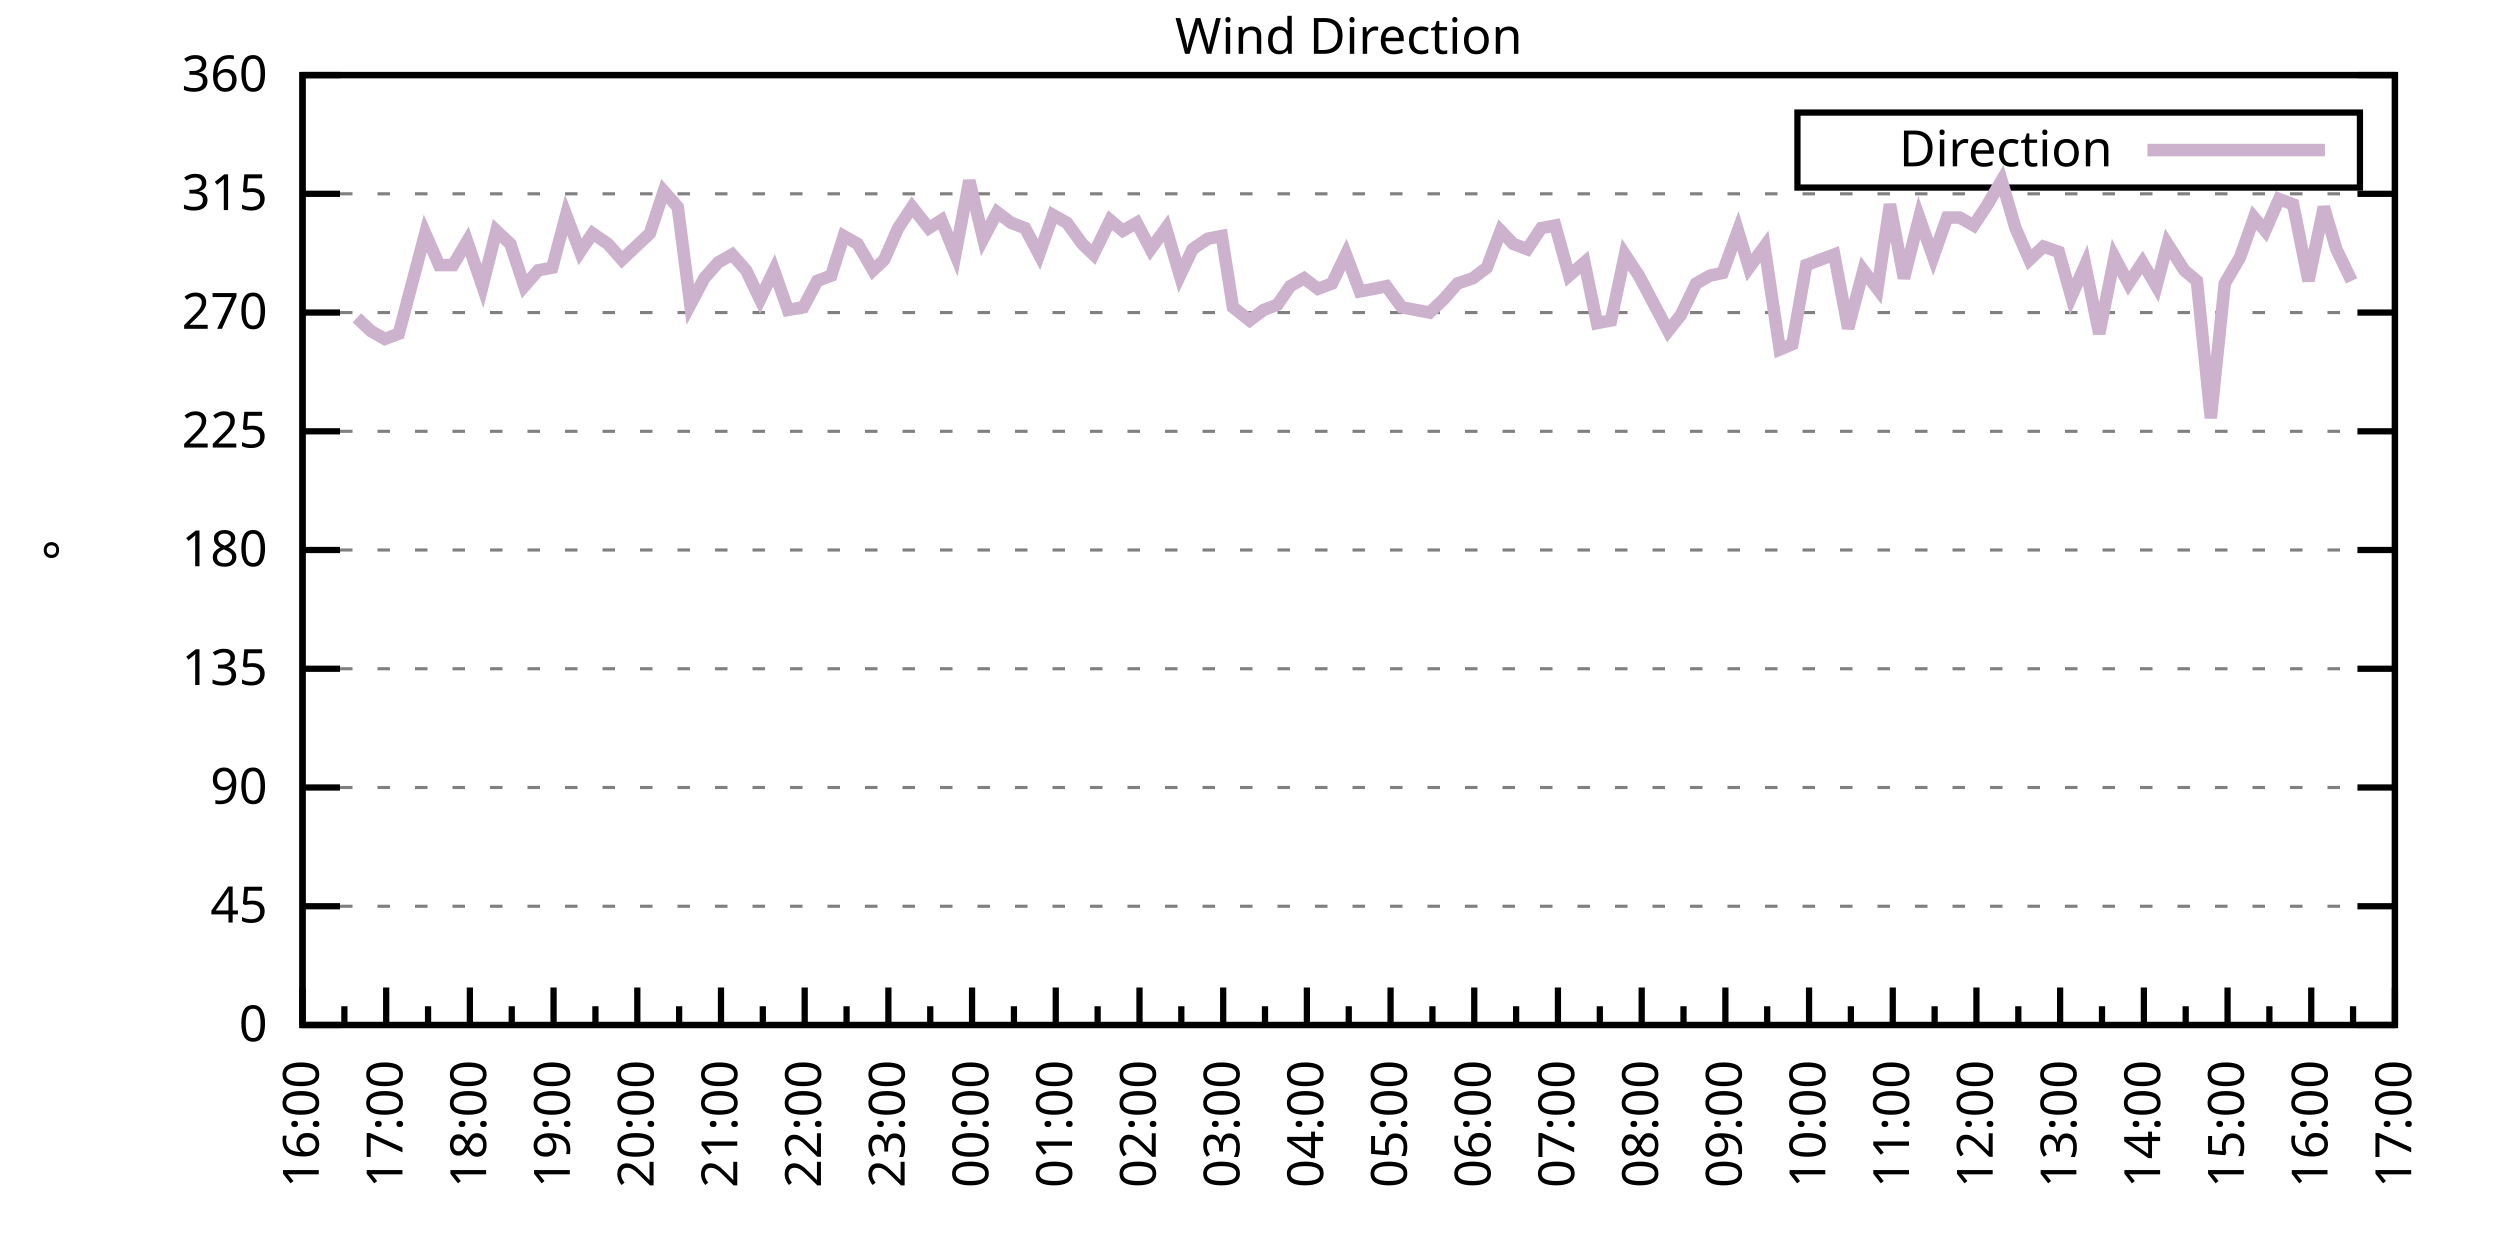
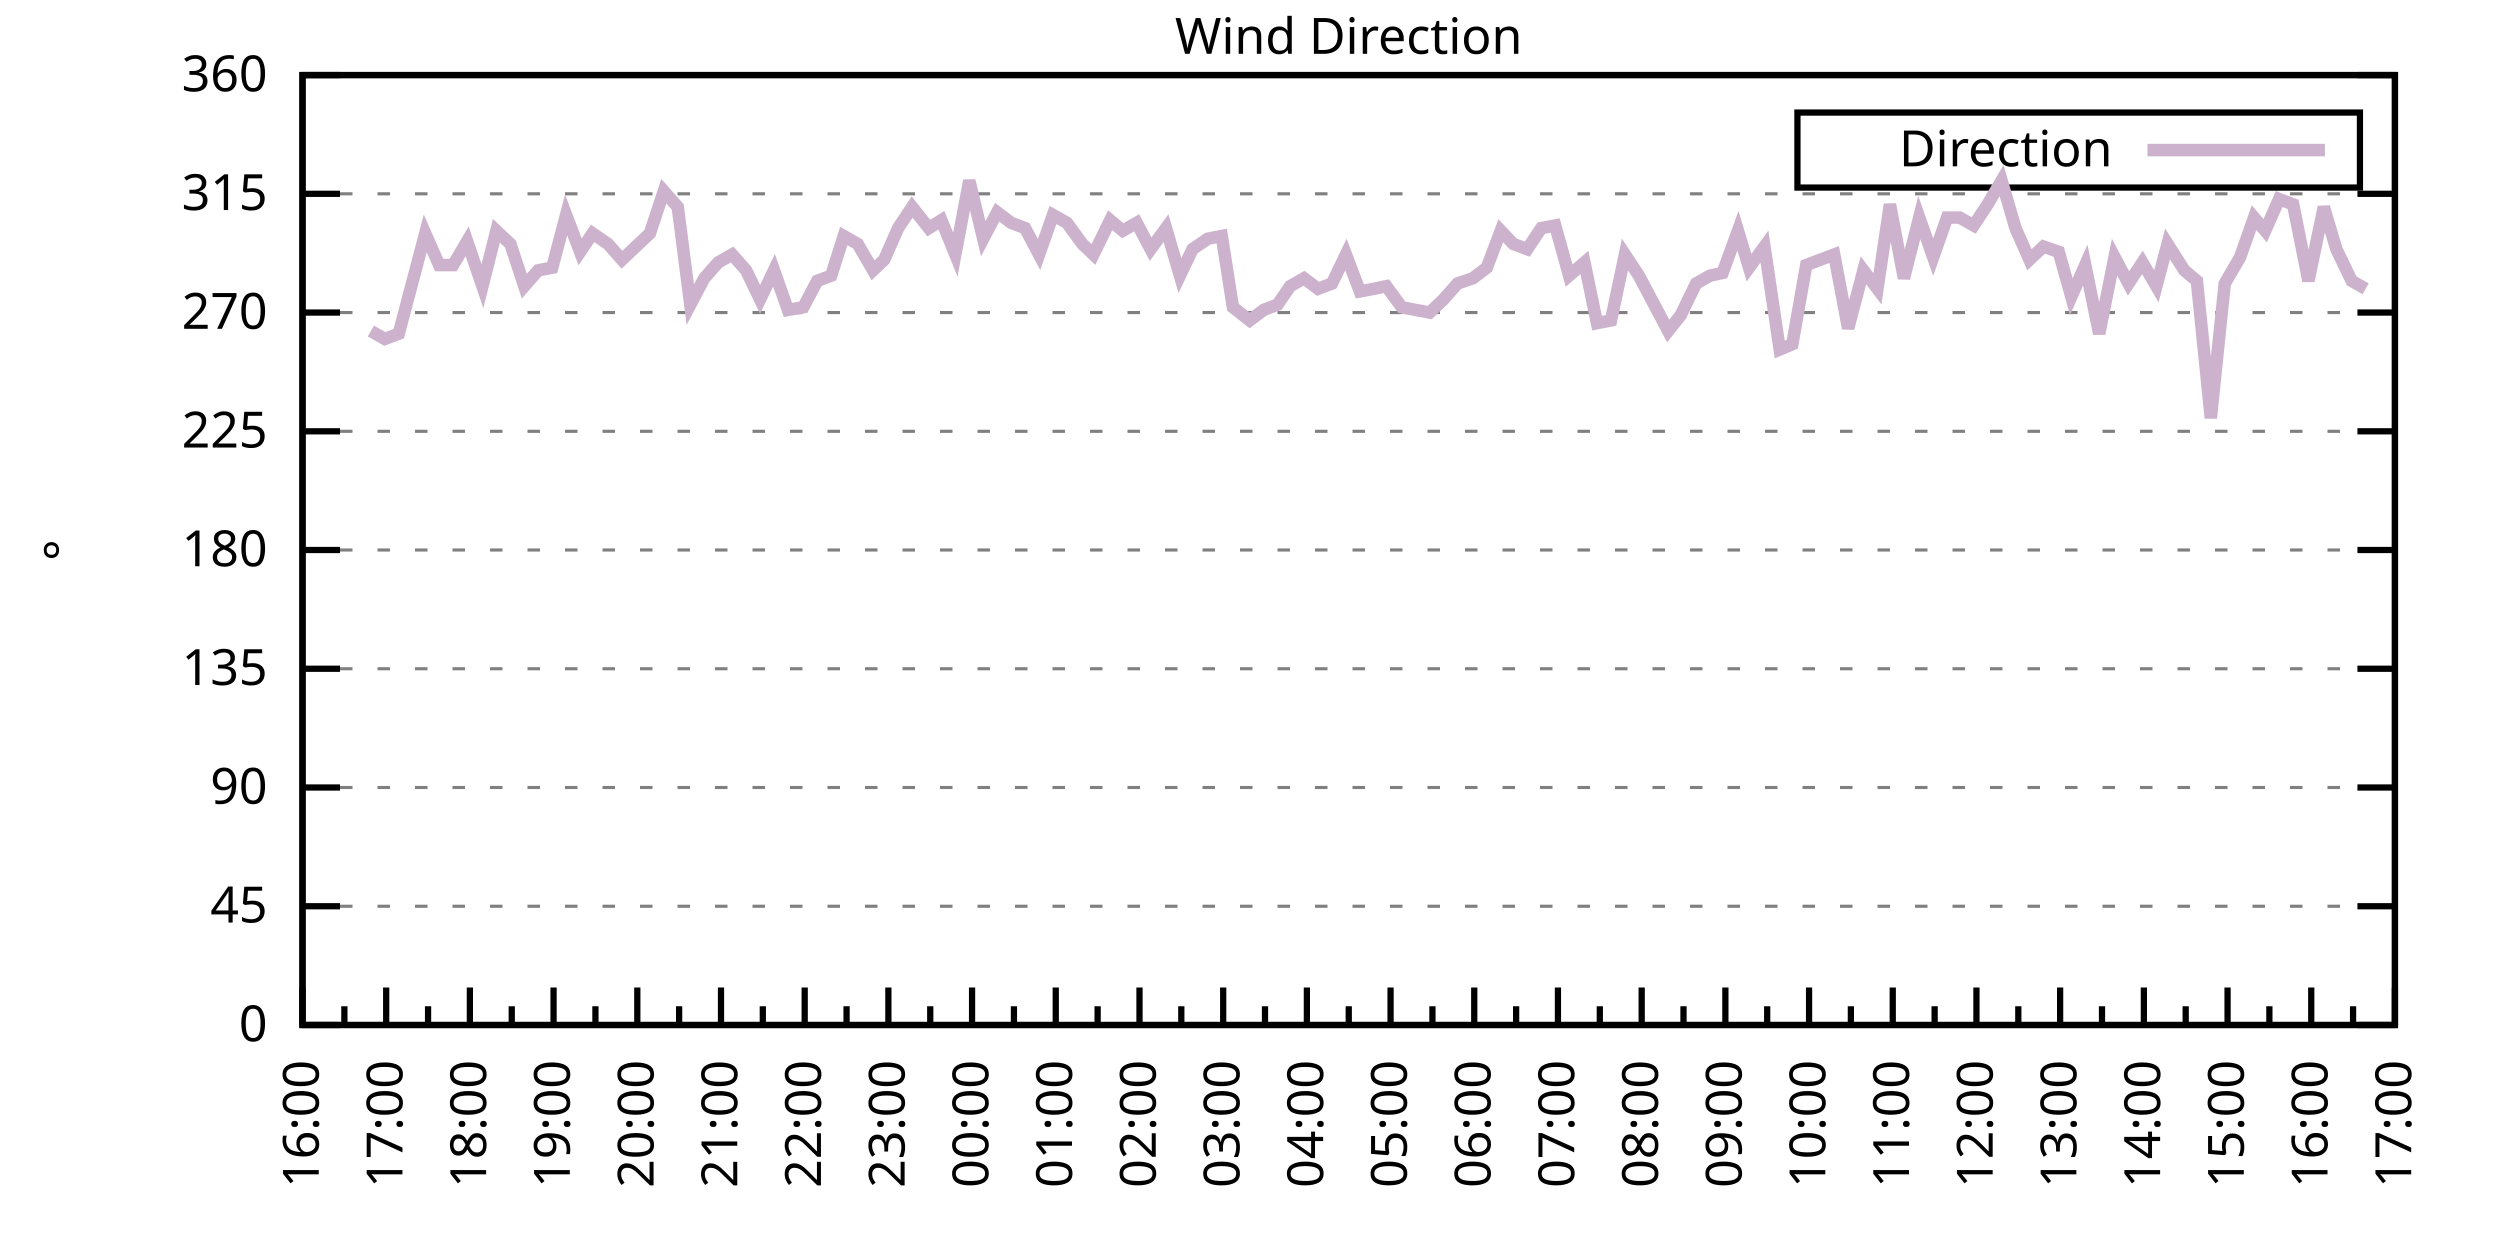
<svg xmlns="http://www.w3.org/2000/svg" xmlns:xlink="http://www.w3.org/1999/xlink" width="400" height="200" viewBox="0 0 400 200">
  <g id="gnuplot_canvas">
    <rect x="0" y="0" width="400" height="200" fill="none" />
    <defs>
      <circle id="gpDot" r="0.5" stroke-width="0.5" stroke="currentColor" />
      <path id="gpPt0" stroke-width="0.333" stroke="currentColor" d="M-1,0 h2 M0,-1 v2" />
      <path id="gpPt1" stroke-width="0.333" stroke="currentColor" d="M-1,-1 L1,1 M1,-1 L-1,1" />
      <path id="gpPt2" stroke-width="0.333" stroke="currentColor" d="M-1,0 L1,0 M0,-1 L0,1 M-1,-1 L1,1 M-1,1 L1,-1" />
      <rect id="gpPt3" stroke-width="0.333" stroke="currentColor" x="-1" y="-1" width="2" height="2" />
      <rect id="gpPt4" stroke-width="0.333" stroke="currentColor" fill="currentColor" x="-1" y="-1" width="2" height="2" />
      <circle id="gpPt5" stroke-width="0.333" stroke="currentColor" cx="0" cy="0" r="1" />
      <use xlink:href="#gpPt5" id="gpPt6" fill="currentColor" stroke="none" />
      <path id="gpPt7" stroke-width="0.333" stroke="currentColor" d="M0,-1.33 L-1.33,0.67 L1.33,0.67 z" />
      <use xlink:href="#gpPt7" id="gpPt8" fill="currentColor" stroke="none" />
      <use xlink:href="#gpPt7" id="gpPt9" stroke="currentColor" transform="rotate(180)" />
      <use xlink:href="#gpPt9" id="gpPt10" fill="currentColor" stroke="none" />
      <use xlink:href="#gpPt3" id="gpPt11" stroke="currentColor" transform="rotate(45)" />
      <use xlink:href="#gpPt11" id="gpPt12" fill="currentColor" stroke="none" />
      <path id="gpPt13" stroke-width="0.333" stroke="currentColor" d="M0,1.330 L1.265,0.411 L0.782,-1.067 L-0.782,-1.076 L-1.265,0.411 z" />
      <use xlink:href="#gpPt13" id="gpPt14" fill="currentColor" stroke="none" />
      <filter id="textbox" filterUnits="objectBoundingBox" x="0" y="0" height="1" width="1">
        <feFlood flood-color="white" flood-opacity="1" result="bgnd" />
        <feComposite in="SourceGraphic" in2="bgnd" operator="atop" />
      </filter>
      <filter id="greybox" filterUnits="objectBoundingBox" x="0" y="0" height="1" width="1">
        <feFlood flood-color="lightgrey" flood-opacity="1" result="grey" />
        <feComposite in="SourceGraphic" in2="grey" operator="atop" />
      </filter>
    </defs>
    <g fill="none" color="white" stroke="currentColor" stroke-width="1.00" stroke-linecap="butt" stroke-linejoin="miter">
</g>
    <g fill="none" color="black" stroke="currentColor" stroke-width="1.00" stroke-linecap="butt" stroke-linejoin="miter">
      <g stroke="none" shape-rendering="crispEdges">
        <polygon fill="rgb(255, 255, 255)" points="48.40,164.00 383.18,164.00 383.18,12.02 48.40,12.02 " />
      </g>
    </g>
    <g fill="none" color="black" stroke="currentColor" stroke-width="1.00" stroke-linecap="butt" stroke-linejoin="miter">
</g>
    <g fill="none" color="black" stroke="black" stroke-width="0.50" stroke-linecap="butt" stroke-linejoin="miter">
</g>
    <g fill="none" color="gray" stroke="currentColor" stroke-width="0.50" stroke-linecap="butt" stroke-linejoin="miter">
      <path stroke="gray" stroke-dasharray="2,4" class="gridline" d="M48.40,164.00 L383.19,164.00  " />
    </g>
    <g fill="none" color="gray" stroke="gray" stroke-width="1.00" stroke-linecap="butt" stroke-linejoin="miter">
</g>
    <g fill="none" color="black" stroke="currentColor" stroke-width="1.00" stroke-linecap="butt" stroke-linejoin="miter">
      <path stroke="black" d="M48.40,164.00 L54.40,164.00 M383.19,164.00 L377.19,164.00  " />
      <g transform="translate(42.80,166.60)" stroke="none" fill="black" font-family="Sans" font-size="8.00" text-anchor="end">
        <text>
          <tspan font-family="Sans"> 0</tspan>
        </text>
      </g>
    </g>
    <g fill="none" color="black" stroke="currentColor" stroke-width="1.00" stroke-linecap="butt" stroke-linejoin="miter">
</g>
    <g fill="none" color="black" stroke="black" stroke-width="0.50" stroke-linecap="butt" stroke-linejoin="miter">
</g>
    <g fill="none" color="gray" stroke="currentColor" stroke-width="0.50" stroke-linecap="butt" stroke-linejoin="miter">
      <path stroke="gray" stroke-dasharray="2,4" class="gridline" d="M48.40,145.00 L383.19,145.00  " />
    </g>
    <g fill="none" color="gray" stroke="gray" stroke-width="1.00" stroke-linecap="butt" stroke-linejoin="miter">
</g>
    <g fill="none" color="black" stroke="currentColor" stroke-width="1.00" stroke-linecap="butt" stroke-linejoin="miter">
      <path stroke="black" d="M48.40,145.00 L54.40,145.00 M383.19,145.00 L377.19,145.00  " />
      <g transform="translate(42.80,147.60)" stroke="none" fill="black" font-family="Sans" font-size="8.00" text-anchor="end">
        <text>
          <tspan font-family="Sans"> 45</tspan>
        </text>
      </g>
    </g>
    <g fill="none" color="black" stroke="currentColor" stroke-width="1.00" stroke-linecap="butt" stroke-linejoin="miter">
</g>
    <g fill="none" color="black" stroke="black" stroke-width="0.50" stroke-linecap="butt" stroke-linejoin="miter">
</g>
    <g fill="none" color="gray" stroke="currentColor" stroke-width="0.50" stroke-linecap="butt" stroke-linejoin="miter">
      <path stroke="gray" stroke-dasharray="2,4" class="gridline" d="M48.40,126.00 L383.19,126.00  " />
    </g>
    <g fill="none" color="gray" stroke="gray" stroke-width="1.00" stroke-linecap="butt" stroke-linejoin="miter">
</g>
    <g fill="none" color="black" stroke="currentColor" stroke-width="1.00" stroke-linecap="butt" stroke-linejoin="miter">
      <path stroke="black" d="M48.40,126.00 L54.40,126.00 M383.19,126.00 L377.19,126.00  " />
      <g transform="translate(42.80,128.60)" stroke="none" fill="black" font-family="Sans" font-size="8.00" text-anchor="end">
        <text>
          <tspan font-family="Sans"> 90</tspan>
        </text>
      </g>
    </g>
    <g fill="none" color="black" stroke="currentColor" stroke-width="1.00" stroke-linecap="butt" stroke-linejoin="miter">
</g>
    <g fill="none" color="black" stroke="black" stroke-width="0.50" stroke-linecap="butt" stroke-linejoin="miter">
</g>
    <g fill="none" color="gray" stroke="currentColor" stroke-width="0.50" stroke-linecap="butt" stroke-linejoin="miter">
      <path stroke="gray" stroke-dasharray="2,4" class="gridline" d="M48.40,107.00 L383.19,107.00  " />
    </g>
    <g fill="none" color="gray" stroke="gray" stroke-width="1.00" stroke-linecap="butt" stroke-linejoin="miter">
</g>
    <g fill="none" color="black" stroke="currentColor" stroke-width="1.00" stroke-linecap="butt" stroke-linejoin="miter">
      <path stroke="black" d="M48.40,107.00 L54.40,107.00 M383.19,107.00 L377.19,107.00  " />
      <g transform="translate(42.80,109.60)" stroke="none" fill="black" font-family="Sans" font-size="8.00" text-anchor="end">
        <text>
          <tspan font-family="Sans"> 135</tspan>
        </text>
      </g>
    </g>
    <g fill="none" color="black" stroke="currentColor" stroke-width="1.00" stroke-linecap="butt" stroke-linejoin="miter">
</g>
    <g fill="none" color="black" stroke="black" stroke-width="0.50" stroke-linecap="butt" stroke-linejoin="miter">
</g>
    <g fill="none" color="gray" stroke="currentColor" stroke-width="0.50" stroke-linecap="butt" stroke-linejoin="miter">
      <path stroke="gray" stroke-dasharray="2,4" class="gridline" d="M48.40,88.00 L383.19,88.00  " />
    </g>
    <g fill="none" color="gray" stroke="gray" stroke-width="1.00" stroke-linecap="butt" stroke-linejoin="miter">
</g>
    <g fill="none" color="black" stroke="currentColor" stroke-width="1.00" stroke-linecap="butt" stroke-linejoin="miter">
      <path stroke="black" d="M48.40,88.00 L54.40,88.00 M383.19,88.00 L377.19,88.00  " />
      <g transform="translate(42.80,90.60)" stroke="none" fill="black" font-family="Sans" font-size="8.00" text-anchor="end">
        <text>
          <tspan font-family="Sans"> 180</tspan>
        </text>
      </g>
    </g>
    <g fill="none" color="black" stroke="currentColor" stroke-width="1.00" stroke-linecap="butt" stroke-linejoin="miter">
</g>
    <g fill="none" color="black" stroke="black" stroke-width="0.50" stroke-linecap="butt" stroke-linejoin="miter">
</g>
    <g fill="none" color="gray" stroke="currentColor" stroke-width="0.50" stroke-linecap="butt" stroke-linejoin="miter">
      <path stroke="gray" stroke-dasharray="2,4" class="gridline" d="M48.40,69.01 L383.19,69.01  " />
    </g>
    <g fill="none" color="gray" stroke="gray" stroke-width="1.00" stroke-linecap="butt" stroke-linejoin="miter">
</g>
    <g fill="none" color="black" stroke="currentColor" stroke-width="1.00" stroke-linecap="butt" stroke-linejoin="miter">
      <path stroke="black" d="M48.40,69.01 L54.40,69.01 M383.19,69.01 L377.19,69.01  " />
      <g transform="translate(42.80,71.61)" stroke="none" fill="black" font-family="Sans" font-size="8.00" text-anchor="end">
        <text>
          <tspan font-family="Sans"> 225</tspan>
        </text>
      </g>
    </g>
    <g fill="none" color="black" stroke="currentColor" stroke-width="1.00" stroke-linecap="butt" stroke-linejoin="miter">
</g>
    <g fill="none" color="black" stroke="black" stroke-width="0.50" stroke-linecap="butt" stroke-linejoin="miter">
</g>
    <g fill="none" color="gray" stroke="currentColor" stroke-width="0.50" stroke-linecap="butt" stroke-linejoin="miter">
      <path stroke="gray" stroke-dasharray="2,4" class="gridline" d="M48.40,50.01 L383.19,50.01  " />
    </g>
    <g fill="none" color="gray" stroke="gray" stroke-width="1.00" stroke-linecap="butt" stroke-linejoin="miter">
</g>
    <g fill="none" color="black" stroke="currentColor" stroke-width="1.00" stroke-linecap="butt" stroke-linejoin="miter">
      <path stroke="black" d="M48.40,50.01 L54.40,50.01 M383.19,50.01 L377.19,50.01  " />
      <g transform="translate(42.80,52.61)" stroke="none" fill="black" font-family="Sans" font-size="8.00" text-anchor="end">
        <text>
          <tspan font-family="Sans"> 270</tspan>
        </text>
      </g>
    </g>
    <g fill="none" color="black" stroke="currentColor" stroke-width="1.00" stroke-linecap="butt" stroke-linejoin="miter">
</g>
    <g fill="none" color="black" stroke="black" stroke-width="0.50" stroke-linecap="butt" stroke-linejoin="miter">
</g>
    <g fill="none" color="gray" stroke="currentColor" stroke-width="0.50" stroke-linecap="butt" stroke-linejoin="miter">
      <path stroke="gray" stroke-dasharray="2,4" class="gridline" d="M48.40,31.01 L383.19,31.01  " />
    </g>
    <g fill="none" color="gray" stroke="gray" stroke-width="1.00" stroke-linecap="butt" stroke-linejoin="miter">
</g>
    <g fill="none" color="black" stroke="currentColor" stroke-width="1.00" stroke-linecap="butt" stroke-linejoin="miter">
      <path stroke="black" d="M48.40,31.01 L54.40,31.01 M383.19,31.01 L377.19,31.01  " />
      <g transform="translate(42.80,33.61)" stroke="none" fill="black" font-family="Sans" font-size="8.00" text-anchor="end">
        <text>
          <tspan font-family="Sans"> 315</tspan>
        </text>
      </g>
    </g>
    <g fill="none" color="black" stroke="currentColor" stroke-width="1.00" stroke-linecap="butt" stroke-linejoin="miter">
</g>
    <g fill="none" color="black" stroke="black" stroke-width="0.50" stroke-linecap="butt" stroke-linejoin="miter">
</g>
    <g fill="none" color="gray" stroke="currentColor" stroke-width="0.50" stroke-linecap="butt" stroke-linejoin="miter">
      <path stroke="gray" stroke-dasharray="2,4" class="gridline" d="M48.40,12.01 L383.19,12.01  " />
    </g>
    <g fill="none" color="gray" stroke="gray" stroke-width="1.00" stroke-linecap="butt" stroke-linejoin="miter">
</g>
    <g fill="none" color="black" stroke="currentColor" stroke-width="1.00" stroke-linecap="butt" stroke-linejoin="miter">
      <path stroke="black" d="M48.40,12.01 L54.40,12.01 M383.19,12.01 L377.19,12.01  " />
      <g transform="translate(42.80,14.61)" stroke="none" fill="black" font-family="Sans" font-size="8.00" text-anchor="end">
        <text>
          <tspan font-family="Sans"> 360</tspan>
        </text>
      </g>
    </g>
    <g fill="none" color="black" stroke="currentColor" stroke-width="1.00" stroke-linecap="butt" stroke-linejoin="miter">
      <path stroke="black" d="M48.40,164.00 L48.40,158.00  " />
      <g transform="translate(51.00,169.60) rotate(270)" stroke="none" fill="black" font-family="Sans" font-size="8.00" text-anchor="end">
        <text>
          <tspan font-family="Sans">16:00</tspan>
        </text>
      </g>
    </g>
    <g fill="none" color="black" stroke="currentColor" stroke-width="1.00" stroke-linecap="butt" stroke-linejoin="miter">
      <path stroke="black" d="M55.10,164.00 L55.10,161.00 M61.79,164.00 L61.79,158.00  " />
      <g transform="translate(64.39,169.60) rotate(270)" stroke="none" fill="black" font-family="Sans" font-size="8.00" text-anchor="end">
        <text>
          <tspan font-family="Sans">17:00</tspan>
        </text>
      </g>
    </g>
    <g fill="none" color="black" stroke="currentColor" stroke-width="1.00" stroke-linecap="butt" stroke-linejoin="miter">
      <path stroke="black" d="M68.49,164.00 L68.49,161.00 M75.18,164.00 L75.18,158.00  " />
      <g transform="translate(77.78,169.60) rotate(270)" stroke="none" fill="black" font-family="Sans" font-size="8.00" text-anchor="end">
        <text>
          <tspan font-family="Sans">18:00</tspan>
        </text>
      </g>
    </g>
    <g fill="none" color="black" stroke="currentColor" stroke-width="1.00" stroke-linecap="butt" stroke-linejoin="miter">
      <path stroke="black" d="M81.88,164.00 L81.88,161.00 M88.57,164.00 L88.57,158.00  " />
      <g transform="translate(91.17,169.60) rotate(270)" stroke="none" fill="black" font-family="Sans" font-size="8.00" text-anchor="end">
        <text>
          <tspan font-family="Sans">19:00</tspan>
        </text>
      </g>
    </g>
    <g fill="none" color="black" stroke="currentColor" stroke-width="1.00" stroke-linecap="butt" stroke-linejoin="miter">
      <path stroke="black" d="M95.27,164.00 L95.27,161.00 M101.97,164.00 L101.97,158.00  " />
      <g transform="translate(104.57,169.60) rotate(270)" stroke="none" fill="black" font-family="Sans" font-size="8.00" text-anchor="end">
        <text>
          <tspan font-family="Sans">20:00</tspan>
        </text>
      </g>
    </g>
    <g fill="none" color="black" stroke="currentColor" stroke-width="1.00" stroke-linecap="butt" stroke-linejoin="miter">
      <path stroke="black" d="M108.66,164.00 L108.66,161.00 M115.36,164.00 L115.36,158.00  " />
      <g transform="translate(117.96,169.60) rotate(270)" stroke="none" fill="black" font-family="Sans" font-size="8.00" text-anchor="end">
        <text>
          <tspan font-family="Sans">21:00</tspan>
        </text>
      </g>
    </g>
    <g fill="none" color="black" stroke="currentColor" stroke-width="1.00" stroke-linecap="butt" stroke-linejoin="miter">
      <path stroke="black" d="M122.05,164.00 L122.05,161.00 M128.75,164.00 L128.75,158.00  " />
      <g transform="translate(131.35,169.60) rotate(270)" stroke="none" fill="black" font-family="Sans" font-size="8.00" text-anchor="end">
        <text>
          <tspan font-family="Sans">22:00</tspan>
        </text>
      </g>
    </g>
    <g fill="none" color="black" stroke="currentColor" stroke-width="1.00" stroke-linecap="butt" stroke-linejoin="miter">
      <path stroke="black" d="M135.45,164.00 L135.45,161.00 M142.14,164.00 L142.14,158.00  " />
      <g transform="translate(144.74,169.60) rotate(270)" stroke="none" fill="black" font-family="Sans" font-size="8.00" text-anchor="end">
        <text>
          <tspan font-family="Sans">23:00</tspan>
        </text>
      </g>
    </g>
    <g fill="none" color="black" stroke="currentColor" stroke-width="1.00" stroke-linecap="butt" stroke-linejoin="miter">
      <path stroke="black" d="M148.84,164.00 L148.84,161.00 M155.53,164.00 L155.53,158.00  " />
      <g transform="translate(158.13,169.60) rotate(270)" stroke="none" fill="black" font-family="Sans" font-size="8.00" text-anchor="end">
        <text>
          <tspan font-family="Sans">00:00</tspan>
        </text>
      </g>
    </g>
    <g fill="none" color="black" stroke="currentColor" stroke-width="1.00" stroke-linecap="butt" stroke-linejoin="miter">
      <path stroke="black" d="M162.23,164.00 L162.23,161.00 M168.92,164.00 L168.92,158.00  " />
      <g transform="translate(171.52,169.60) rotate(270)" stroke="none" fill="black" font-family="Sans" font-size="8.00" text-anchor="end">
        <text>
          <tspan font-family="Sans">01:00</tspan>
        </text>
      </g>
    </g>
    <g fill="none" color="black" stroke="currentColor" stroke-width="1.00" stroke-linecap="butt" stroke-linejoin="miter">
      <path stroke="black" d="M175.62,164.00 L175.62,161.00 M182.32,164.00 L182.32,158.00  " />
      <g transform="translate(184.92,169.60) rotate(270)" stroke="none" fill="black" font-family="Sans" font-size="8.00" text-anchor="end">
        <text>
          <tspan font-family="Sans">02:00</tspan>
        </text>
      </g>
    </g>
    <g fill="none" color="black" stroke="currentColor" stroke-width="1.00" stroke-linecap="butt" stroke-linejoin="miter">
      <path stroke="black" d="M189.01,164.00 L189.01,161.00 M195.71,164.00 L195.71,158.00  " />
      <g transform="translate(198.31,169.60) rotate(270)" stroke="none" fill="black" font-family="Sans" font-size="8.00" text-anchor="end">
        <text>
          <tspan font-family="Sans">03:00</tspan>
        </text>
      </g>
    </g>
    <g fill="none" color="black" stroke="currentColor" stroke-width="1.00" stroke-linecap="butt" stroke-linejoin="miter">
      <path stroke="black" d="M202.40,164.00 L202.40,161.00 M209.10,164.00 L209.10,158.00  " />
      <g transform="translate(211.70,169.60) rotate(270)" stroke="none" fill="black" font-family="Sans" font-size="8.00" text-anchor="end">
        <text>
          <tspan font-family="Sans">04:00</tspan>
        </text>
      </g>
    </g>
    <g fill="none" color="black" stroke="currentColor" stroke-width="1.00" stroke-linecap="butt" stroke-linejoin="miter">
      <path stroke="black" d="M215.80,164.00 L215.80,161.00 M222.49,164.00 L222.49,158.00  " />
      <g transform="translate(225.09,169.60) rotate(270)" stroke="none" fill="black" font-family="Sans" font-size="8.00" text-anchor="end">
        <text>
          <tspan font-family="Sans">05:00</tspan>
        </text>
      </g>
    </g>
    <g fill="none" color="black" stroke="currentColor" stroke-width="1.00" stroke-linecap="butt" stroke-linejoin="miter">
      <path stroke="black" d="M229.19,164.00 L229.19,161.00 M235.88,164.00 L235.88,158.00  " />
      <g transform="translate(238.48,169.60) rotate(270)" stroke="none" fill="black" font-family="Sans" font-size="8.00" text-anchor="end">
        <text>
          <tspan font-family="Sans">06:00</tspan>
        </text>
      </g>
    </g>
    <g fill="none" color="black" stroke="currentColor" stroke-width="1.00" stroke-linecap="butt" stroke-linejoin="miter">
      <path stroke="black" d="M242.58,164.00 L242.58,161.00 M249.27,164.00 L249.27,158.00  " />
      <g transform="translate(251.87,169.60) rotate(270)" stroke="none" fill="black" font-family="Sans" font-size="8.00" text-anchor="end">
        <text>
          <tspan font-family="Sans">07:00</tspan>
        </text>
      </g>
    </g>
    <g fill="none" color="black" stroke="currentColor" stroke-width="1.00" stroke-linecap="butt" stroke-linejoin="miter">
      <path stroke="black" d="M255.97,164.00 L255.97,161.00 M262.67,164.00 L262.67,158.00  " />
      <g transform="translate(265.27,169.60) rotate(270)" stroke="none" fill="black" font-family="Sans" font-size="8.00" text-anchor="end">
        <text>
          <tspan font-family="Sans">08:00</tspan>
        </text>
      </g>
    </g>
    <g fill="none" color="black" stroke="currentColor" stroke-width="1.00" stroke-linecap="butt" stroke-linejoin="miter">
      <path stroke="black" d="M269.36,164.00 L269.36,161.00 M276.06,164.00 L276.06,158.00  " />
      <g transform="translate(278.66,169.60) rotate(270)" stroke="none" fill="black" font-family="Sans" font-size="8.00" text-anchor="end">
        <text>
          <tspan font-family="Sans">09:00</tspan>
        </text>
      </g>
    </g>
    <g fill="none" color="black" stroke="currentColor" stroke-width="1.00" stroke-linecap="butt" stroke-linejoin="miter">
      <path stroke="black" d="M282.75,164.00 L282.75,161.00 M289.45,164.00 L289.45,158.00  " />
      <g transform="translate(292.05,169.60) rotate(270)" stroke="none" fill="black" font-family="Sans" font-size="8.00" text-anchor="end">
        <text>
          <tspan font-family="Sans">10:00</tspan>
        </text>
      </g>
    </g>
    <g fill="none" color="black" stroke="currentColor" stroke-width="1.00" stroke-linecap="butt" stroke-linejoin="miter">
      <path stroke="black" d="M296.14,164.00 L296.14,161.00 M302.84,164.00 L302.84,158.00  " />
      <g transform="translate(305.44,169.60) rotate(270)" stroke="none" fill="black" font-family="Sans" font-size="8.00" text-anchor="end">
        <text>
          <tspan font-family="Sans">11:00</tspan>
        </text>
      </g>
    </g>
    <g fill="none" color="black" stroke="currentColor" stroke-width="1.00" stroke-linecap="butt" stroke-linejoin="miter">
      <path stroke="black" d="M309.54,164.00 L309.54,161.00 M316.23,164.00 L316.23,158.00  " />
      <g transform="translate(318.83,169.60) rotate(270)" stroke="none" fill="black" font-family="Sans" font-size="8.00" text-anchor="end">
        <text>
          <tspan font-family="Sans">12:00</tspan>
        </text>
      </g>
    </g>
    <g fill="none" color="black" stroke="currentColor" stroke-width="1.00" stroke-linecap="butt" stroke-linejoin="miter">
      <path stroke="black" d="M322.93,164.00 L322.93,161.00 M329.62,164.00 L329.62,158.00  " />
      <g transform="translate(332.22,169.60) rotate(270)" stroke="none" fill="black" font-family="Sans" font-size="8.00" text-anchor="end">
        <text>
          <tspan font-family="Sans">13:00</tspan>
        </text>
      </g>
    </g>
    <g fill="none" color="black" stroke="currentColor" stroke-width="1.00" stroke-linecap="butt" stroke-linejoin="miter">
      <path stroke="black" d="M336.32,164.00 L336.32,161.00 M343.02,164.00 L343.02,158.00  " />
      <g transform="translate(345.62,169.60) rotate(270)" stroke="none" fill="black" font-family="Sans" font-size="8.00" text-anchor="end">
        <text>
          <tspan font-family="Sans">14:00</tspan>
        </text>
      </g>
    </g>
    <g fill="none" color="black" stroke="currentColor" stroke-width="1.00" stroke-linecap="butt" stroke-linejoin="miter">
      <path stroke="black" d="M349.71,164.00 L349.71,161.00 M356.41,164.00 L356.41,158.00  " />
      <g transform="translate(359.01,169.60) rotate(270)" stroke="none" fill="black" font-family="Sans" font-size="8.00" text-anchor="end">
        <text>
          <tspan font-family="Sans">15:00</tspan>
        </text>
      </g>
    </g>
    <g fill="none" color="black" stroke="currentColor" stroke-width="1.00" stroke-linecap="butt" stroke-linejoin="miter">
      <path stroke="black" d="M363.10,164.00 L363.10,161.00 M369.80,164.00 L369.80,158.00  " />
      <g transform="translate(372.40,169.60) rotate(270)" stroke="none" fill="black" font-family="Sans" font-size="8.00" text-anchor="end">
        <text>
          <tspan font-family="Sans">16:00</tspan>
        </text>
      </g>
    </g>
    <g fill="none" color="black" stroke="currentColor" stroke-width="1.00" stroke-linecap="butt" stroke-linejoin="miter">
      <path stroke="black" d="M376.49,164.00 L376.49,161.00 M383.19,164.00 L383.19,158.00  " />
      <g transform="translate(385.79,169.60) rotate(270)" stroke="none" fill="black" font-family="Sans" font-size="8.00" text-anchor="end">
        <text>
          <tspan font-family="Sans">17:00</tspan>
        </text>
      </g>
    </g>
    <g fill="none" color="black" stroke="currentColor" stroke-width="1.00" stroke-linecap="butt" stroke-linejoin="miter">
</g>
    <g fill="none" color="black" stroke="currentColor" stroke-width="1.00" stroke-linecap="butt" stroke-linejoin="miter">
      <path stroke="black" d="M48.40,12.01 L48.40,164.00 L383.19,164.00 L383.19,12.01 L48.40,12.01 Z  " />
    </g>
    <g fill="none" color="black" stroke="currentColor" stroke-width="1.00" stroke-linecap="butt" stroke-linejoin="miter">
      <g transform="translate(12.80,88.01) rotate(270)" stroke="none" fill="black" font-family="Sans" font-size="8.00" text-anchor="middle">
        <text>
          <tspan font-family="Sans">°</tspan>
        </text>
      </g>
    </g>
    <g fill="none" color="black" stroke="currentColor" stroke-width="1.00" stroke-linecap="butt" stroke-linejoin="miter">
</g>
    <g fill="none" color="black" stroke="currentColor" stroke-width="1.00" stroke-linecap="butt" stroke-linejoin="miter">
      <path stroke="black" d="M287.59,30.01 L287.59,18.01 L377.59,18.01 L377.59,30.01 L287.59,30.01 Z  " />
    </g>
    <g id="Wind_direction_plot_1">
      <g fill="none" color="white" stroke="black" stroke-width="2.00" stroke-linecap="butt" stroke-linejoin="miter">
</g>
      <g fill="none" color="black" stroke="currentColor" stroke-width="2.00" stroke-linecap="butt" stroke-linejoin="miter">
        <g transform="translate(337.99,26.61)" stroke="none" fill="black" font-family="Sans" font-size="8.00" text-anchor="end">
          <text>
            <tspan font-family="Sans">Direction</tspan>
          </text>
        </g>
      </g>
      <g fill="none" color="black" stroke="currentColor" stroke-width="2.00" stroke-linecap="butt" stroke-linejoin="miter">
-         <path stroke="rgb(204, 178, 204)" d="M343.59,24.01 L371.99,24.01 M57.10,50.85 L59.34,52.96 L61.57,54.23 L63.80,53.39 L65.81,45.79 L68.04,37.34   L70.27,42.41 L72.50,42.41 L74.74,38.61 L77.19,45.79 L79.42,36.92 L81.66,39.03 L83.89,45.79 L86.12,43.25   L88.35,42.83 L90.58,34.39 L92.82,40.30 L94.82,37.34 L97.28,39.03 L99.51,41.56 L101.74,39.45 L103.98,37.34   L106.21,30.59 L108.44,33.12 L110.45,48.74 L112.68,44.52 L114.91,41.99 L117.14,40.72 L119.38,43.25 L121.61,47.90   L123.84,43.25 L126.07,49.59 L128.53,49.16 L130.76,44.94 L132.99,44.10 L135.00,37.76 L137.23,39.03 L139.69,43.25   L141.47,41.56 L143.70,36.50 L145.94,33.12 L148.61,36.50 L150.62,35.23 L152.85,40.72 L155.09,28.90 L157.32,38.19   L159.55,33.96 L161.78,35.65 L164.01,36.50 L166.25,40.72 L168.48,34.39 L170.71,35.65 L173.17,39.03 L174.95,40.72   L177.63,35.23 L179.64,36.92 L181.87,35.65 L184.10,39.87 L186.56,36.50 L188.79,44.10 L190.80,39.87 L193.25,38.19   L195.48,37.76 L197.27,49.16 L199.95,51.27 L202.18,49.59 L204.41,48.74 L206.42,45.79 L208.65,44.52 L210.88,46.21   L213.12,45.36 L215.35,40.72 L217.58,46.63 L219.81,46.21 L221.82,45.79 L224.28,49.16 L226.51,49.59 L228.74,50.01   L230.97,47.90 L233.20,45.36 L235.66,44.52 L237.89,42.83 L240.12,36.92 L242.13,39.03 L244.36,39.87 L246.60,36.50   L248.83,36.08 L251.06,44.10 L253.51,41.99 L255.52,51.70 L257.76,51.27 L259.99,40.72 L262.22,44.10 L264.45,48.32   L266.91,52.96 L268.92,50.43 L271.37,45.36 L273.60,44.10 L275.61,43.67 L278.07,36.92 L279.85,42.83 L282.31,39.45   L284.76,55.92 L286.77,55.07 L289.00,42.41 L293.47,40.72 L295.70,52.54 L298.15,43.25 L300.39,46.21 L302.39,32.70   L304.63,44.52 L307.08,34.81 L309.31,41.14 L311.54,34.81 L313.55,34.81 L315.79,36.08 L318.02,32.70 L320.25,28.90   L322.48,36.50 L324.71,41.56 L326.95,39.45 L329.40,40.30 L331.41,47.47 L333.64,42.41 L335.87,53.39 L338.33,41.14   L340.56,45.36 L342.79,41.99 L345.02,45.79 L346.81,39.03 L349.49,43.25 L351.50,44.94 L353.73,66.90 L355.96,45.36   L358.42,41.14 L360.65,34.81 L362.43,36.92 L364.66,31.85 L366.90,32.70 L369.35,44.94 L371.81,33.12 L373.82,39.87   L376.27,44.94  " />
+         <path stroke="rgb(204, 178, 204)" d="M343.59,24.01 L371.99,24.01 M59.34,52.96 L61.57,54.23 L63.80,53.39 L65.81,45.79 L68.04,37.34 L70.27,42.41   L72.50,42.41 L74.74,38.61 L77.19,45.79 L79.42,36.92 L81.66,39.03 L83.89,45.79 L86.12,43.25 L88.35,42.83   L90.58,34.39 L92.82,40.30 L94.82,37.34 L97.28,39.03 L99.51,41.56 L101.74,39.45 L103.98,37.34 L106.21,30.59   L108.44,33.12 L110.45,48.74 L112.68,44.52 L114.91,41.99 L117.14,40.72 L119.38,43.25 L121.61,47.90 L123.84,43.25   L126.07,49.59 L128.53,49.16 L130.76,44.94 L132.99,44.10 L135.00,37.76 L137.23,39.03 L139.69,43.25 L141.47,41.56   L143.70,36.50 L145.94,33.12 L148.61,36.50 L150.62,35.23 L152.85,40.72 L155.09,28.90 L157.32,38.19 L159.55,33.96   L161.78,35.65 L164.01,36.50 L166.25,40.72 L168.48,34.39 L170.71,35.65 L173.17,39.03 L174.95,40.72 L177.63,35.23   L179.64,36.92 L181.87,35.65 L184.10,39.87 L186.56,36.50 L188.79,44.10 L190.80,39.87 L193.25,38.19 L195.48,37.76   L197.27,49.16 L199.95,51.27 L202.18,49.59 L204.41,48.74 L206.42,45.79 L208.65,44.52 L210.88,46.21 L213.12,45.36   L215.35,40.72 L217.58,46.63 L219.81,46.21 L221.82,45.79 L224.28,49.16 L226.51,49.59 L228.74,50.01 L230.97,47.90   L233.20,45.36 L235.66,44.52 L237.89,42.83 L240.12,36.92 L242.13,39.03 L244.36,39.87 L246.60,36.50 L248.83,36.08   L251.06,44.10 L253.51,41.99 L255.52,51.70 L257.76,51.27 L259.99,40.72 L262.22,44.10 L264.45,48.32 L266.91,52.96   L268.92,50.43 L271.37,45.36 L273.60,44.10 L275.61,43.67 L278.07,36.92 L279.85,42.83 L282.31,39.45 L284.76,55.92   L286.77,55.07 L289.00,42.41 L293.47,40.72 L295.70,52.54 L298.15,43.25 L300.39,46.21 L302.39,32.70 L304.63,44.52   L307.08,34.81 L309.31,41.14 L311.54,34.81 L313.55,34.81 L315.79,36.08 L318.02,32.70 L320.25,28.90 L322.48,36.50   L324.71,41.56 L326.95,39.45 L329.40,40.30 L331.41,47.47 L333.64,42.41 L335.87,53.39 L338.33,41.14 L340.56,45.36   L342.79,41.99 L345.02,45.79 L346.81,39.03 L349.49,43.25 L351.50,44.94 L353.73,66.90 L355.96,45.36 L358.42,41.14   L360.65,34.81 L362.43,36.92 L364.66,31.85 L366.90,32.70 L369.35,44.94 L371.81,33.12 L373.82,39.87 L376.27,44.94   L378.50,46.21  " />
      </g>
    </g>
    <g fill="none" color="black" stroke="currentColor" stroke-width="2.00" stroke-linecap="butt" stroke-linejoin="miter">
</g>
    <g fill="none" color="black" stroke="black" stroke-width="1.00" stroke-linecap="butt" stroke-linejoin="miter">
</g>
    <g fill="none" color="black" stroke="currentColor" stroke-width="1.00" stroke-linecap="butt" stroke-linejoin="miter">
      <path stroke="black" d="M48.40,12.01 L48.40,164.00 L383.19,164.00 L383.19,12.01 L48.40,12.01 Z  " />
    </g>
    <g fill="none" color="black" stroke="currentColor" stroke-width="1.00" stroke-linecap="butt" stroke-linejoin="miter">
      <g transform="translate(215.79,8.61)" stroke="none" fill="black" font-family="Sans" font-size="8.00" text-anchor="middle">
        <text>
          <tspan font-family="Sans">Wind Direction</tspan>
        </text>
      </g>
    </g>
    <g fill="none" color="black" stroke="currentColor" stroke-width="1.00" stroke-linecap="butt" stroke-linejoin="miter">
</g>
  </g>
</svg>
